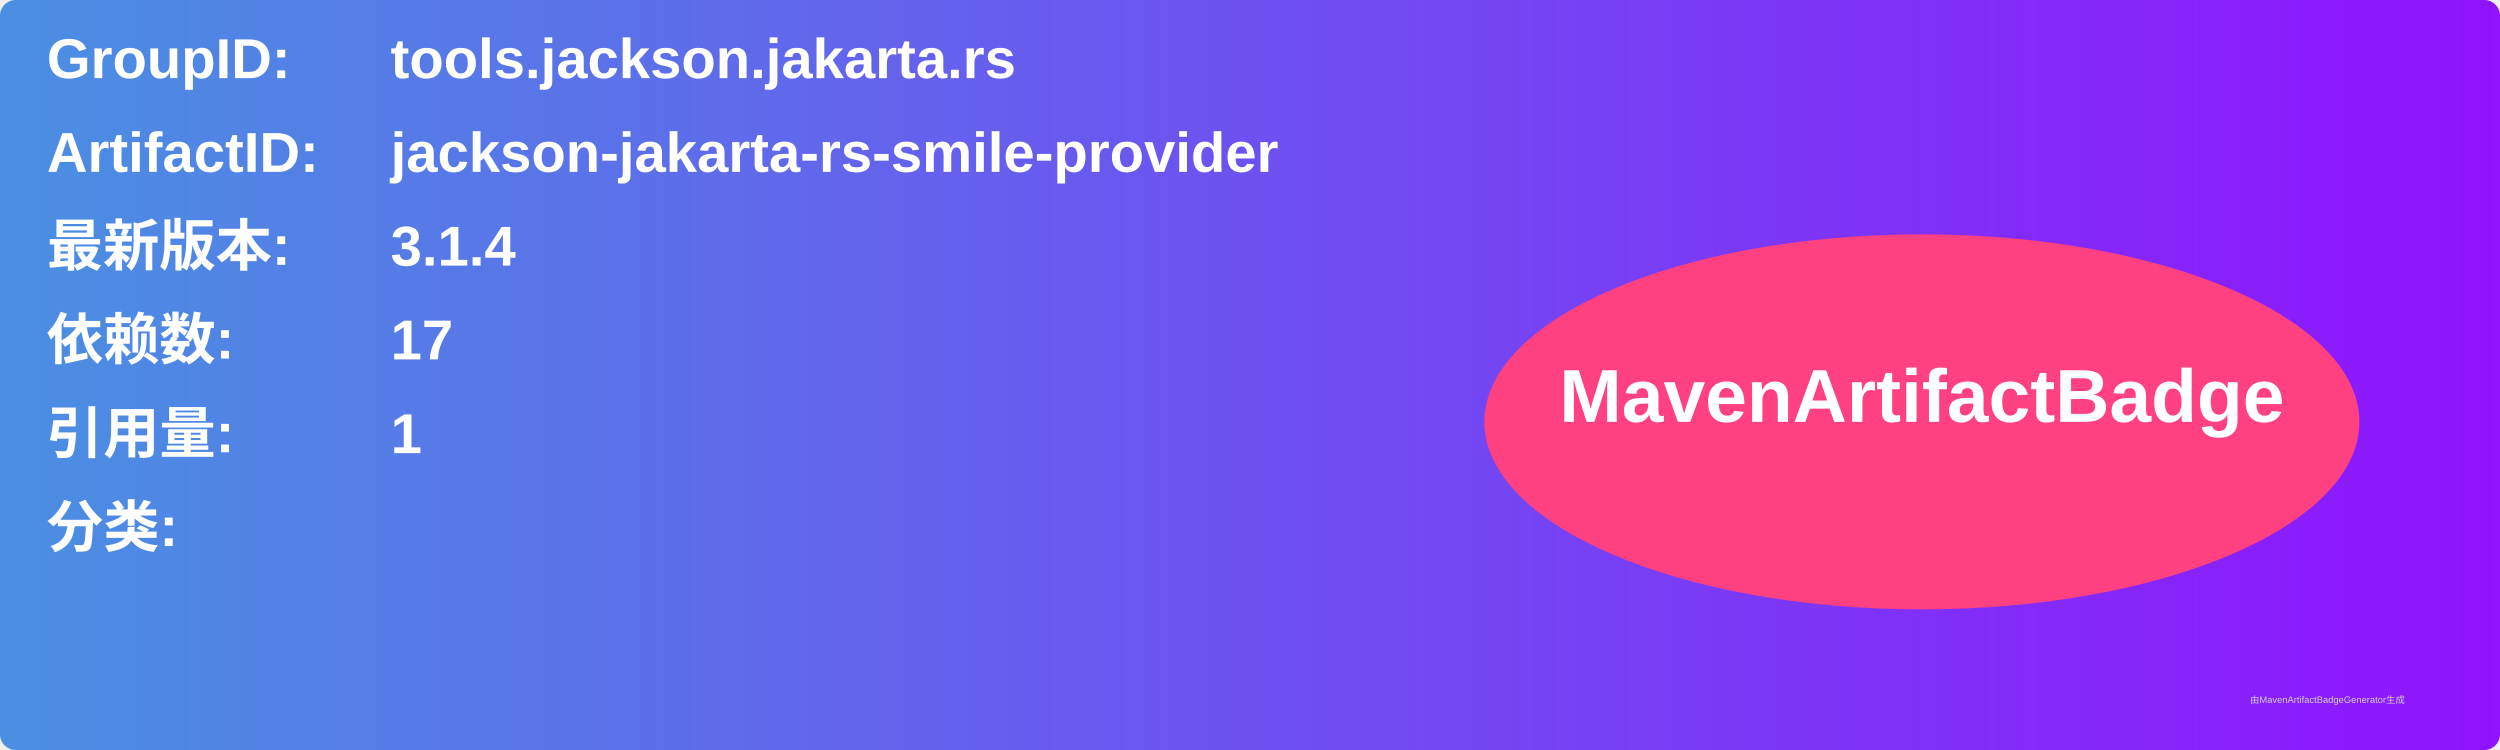
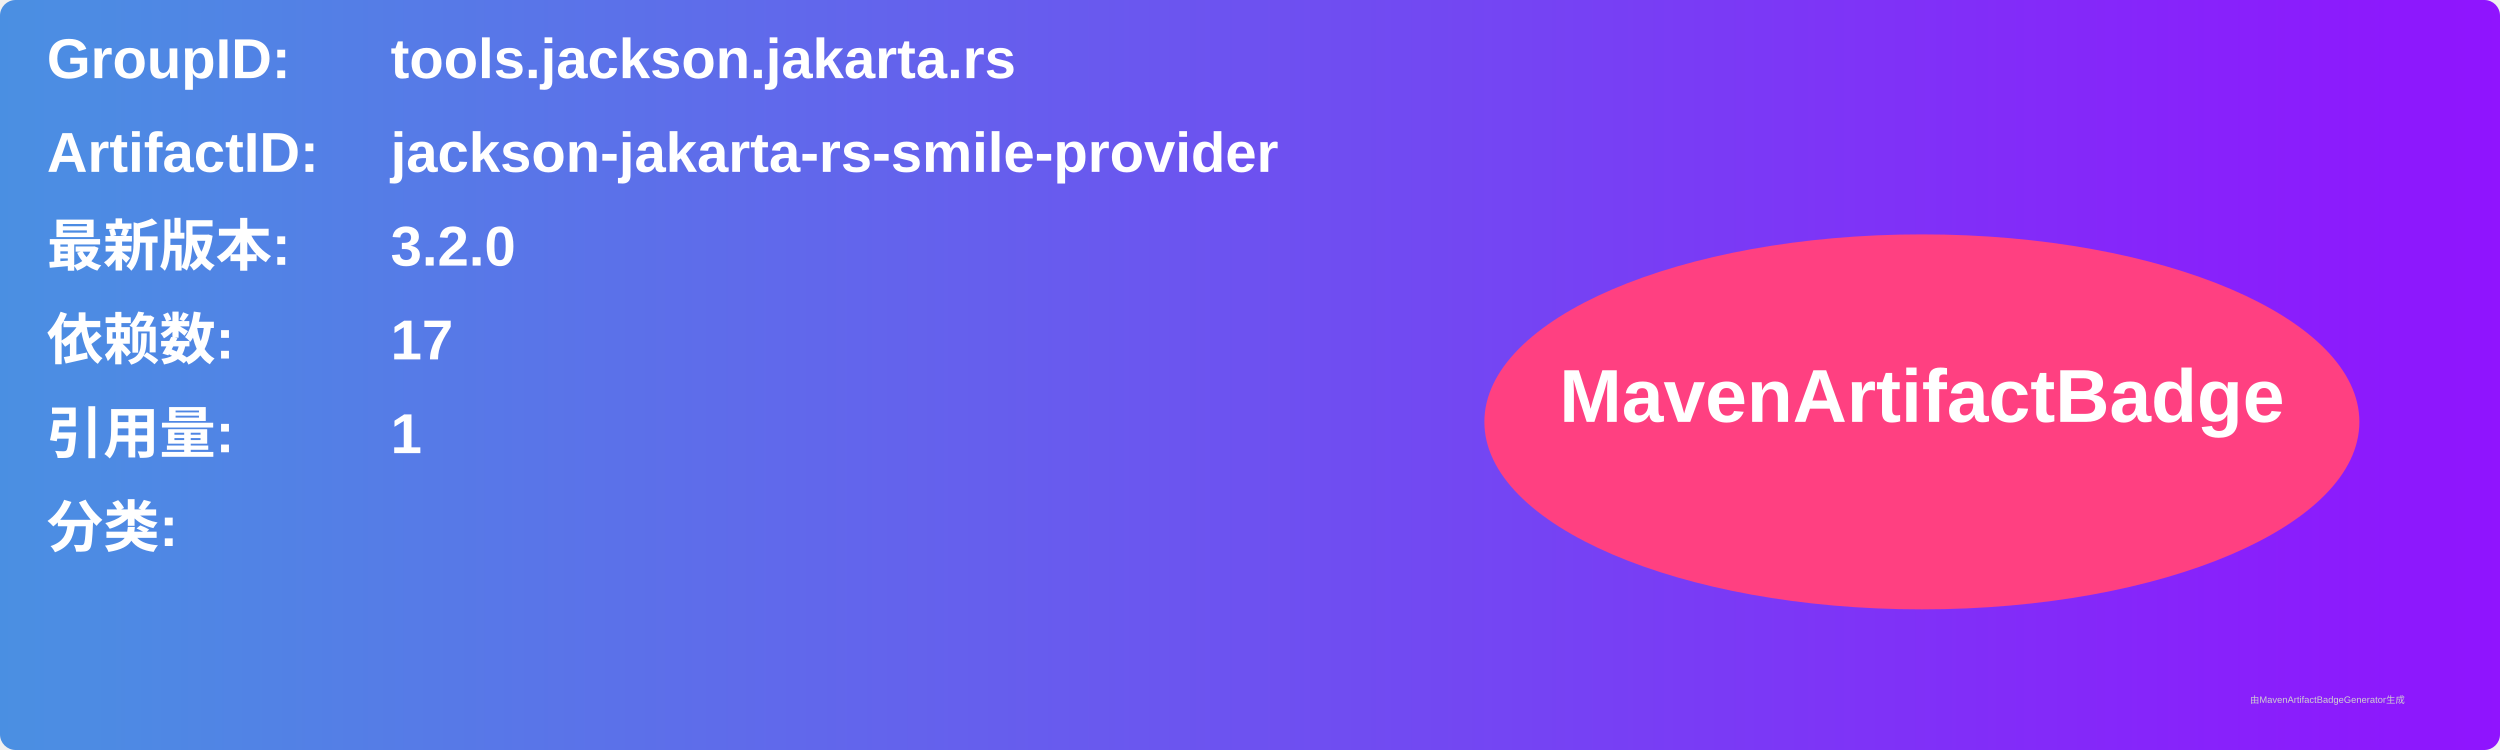
<svg xmlns="http://www.w3.org/2000/svg" width="800" height="240" viewBox="0 0 800 240">
  <linearGradient id="grad" x1="0%" y1="0%" x2="100%" y2="0%">
    <stop offset="0%" stop-color="#4a90e2" />
    <stop offset="100%" stop-color="#9013fe" />
  </linearGradient>
  <rect width="100%" height="100%" rx="5" ry="5" fill="url(#grad)" />
  <g transform="translate(15, 15)">
    <text x="0" y="10" font-family="Arial" font-size="18" fill="white" font-weight="bold" width="260">GroupID:</text>
    <text x="110" y="10" font-family="Arial" font-size="18" fill="white" font-weight="bold" width="460">tools.jackson.jakarta.rs</text>
    <text x="0" y="40" font-family="Arial" font-size="18" fill="white" font-weight="bold" width="260">ArtifactID:</text>
    <text x="110" y="40" font-family="Arial" font-size="18" fill="white" font-weight="bold" width="460">jackson-jakarta-rs-smile-provider</text>
    <text x="0" y="70" font-family="Arial" font-size="18" fill="white" font-weight="bold">最新版本:</text>
    <text x="110" y="70" font-family="Arial" font-size="18" fill="white" font-weight="bold">
-       <tspan font-weight="bold">3.1.4</tspan>
+       <tspan font-weight="bold">3.2.0</tspan>
    </text>
    <text x="0" y="100" font-family="Arial" font-size="18" fill="white" font-weight="bold">依赖数: </text>
    <text x="110" y="100" font-family="Arial" font-size="18" fill="white">
      <tspan font-weight="bold">17</tspan>
    </text>
    <text x="0" y="130" font-family="Arial" font-size="18" fill="white" font-weight="bold">引用量: </text>
    <text x="110" y="130" font-family="Arial" font-size="18" fill="white">
      <tspan font-weight="bold">1</tspan>
    </text>
    <text x="0" y="160" font-family="Arial" font-size="18" fill="white" font-weight="bold">分类:</text>
    <text x="10" y="190" font-family="Arial" font-size="10" fill="white">
      <tspan font-weight="bold" />
    </text>
    <ellipse cx="600" cy="120" rx="140" ry="60" fill="#ff4081" />
    <text x="600" y="120" text-anchor="middle" font-family="Arial" font-size="24" fill="white" font-weight="bold">MavenArtifactBadge</text>
  </g>
  <text x="720" y="225" font-family="Arial" font-size="3" fill="#d0d0d0">由MavenArtifactBadgeGenerator生成</text>
</svg>
